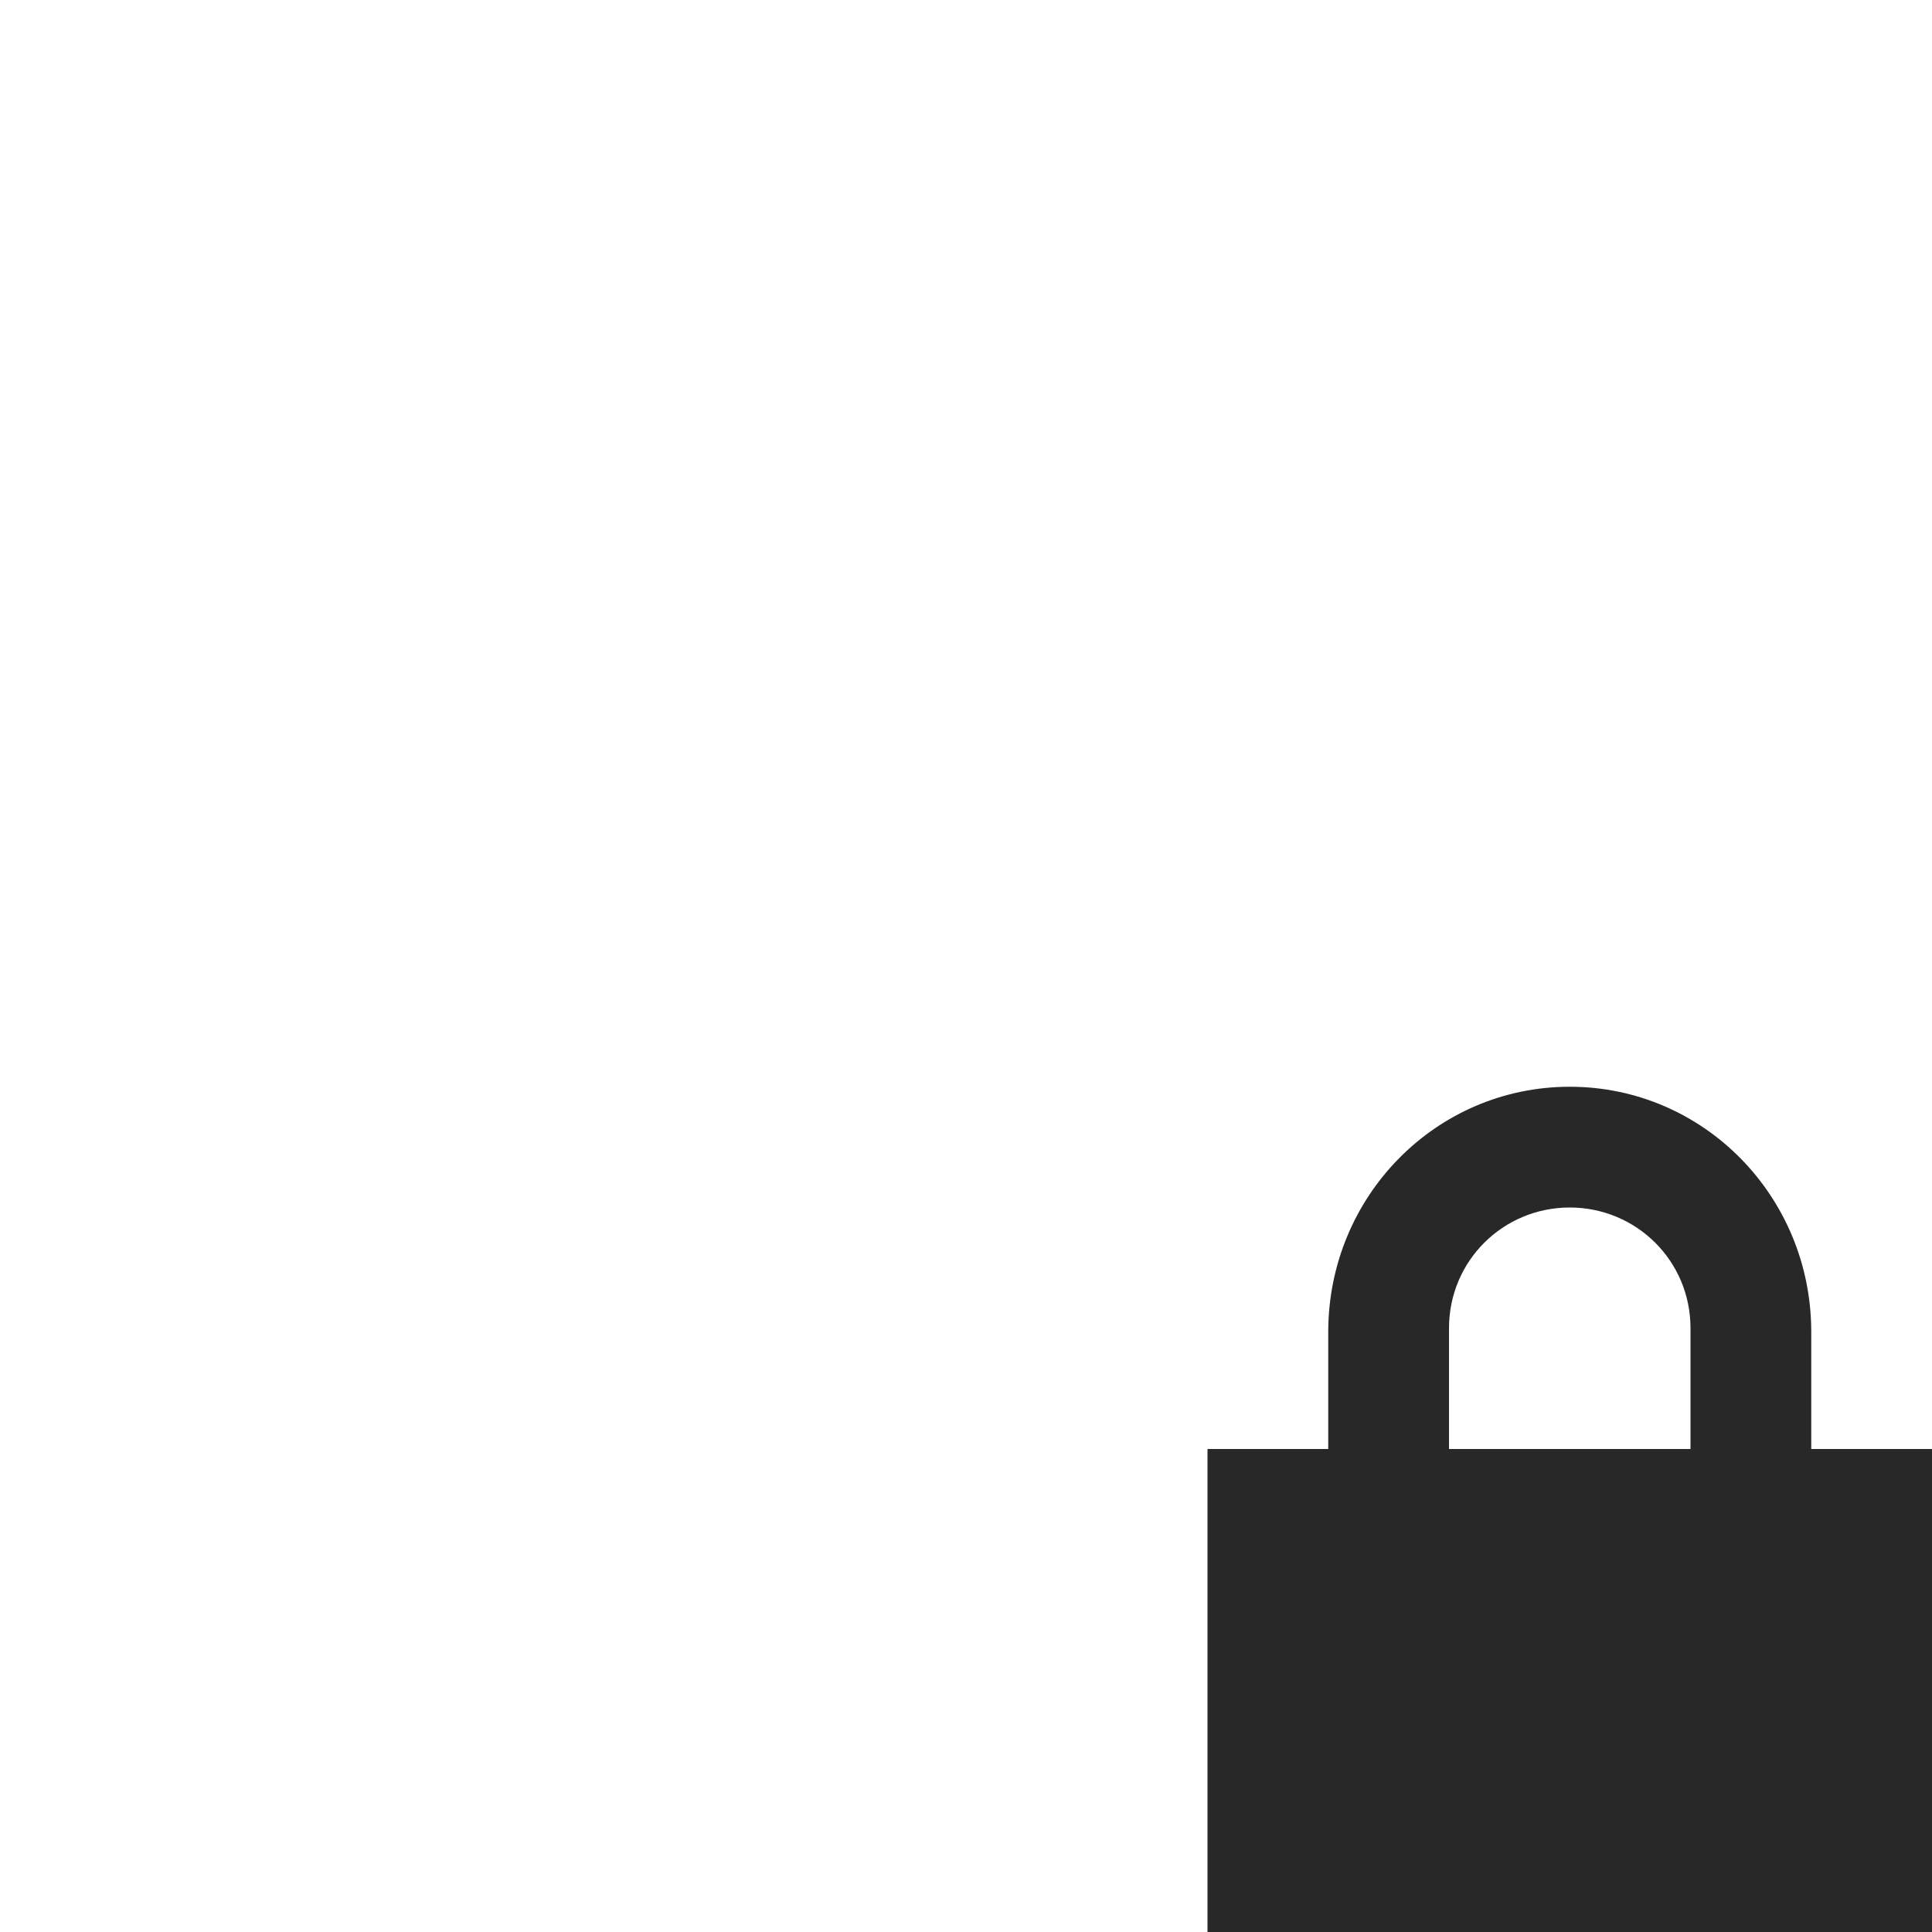
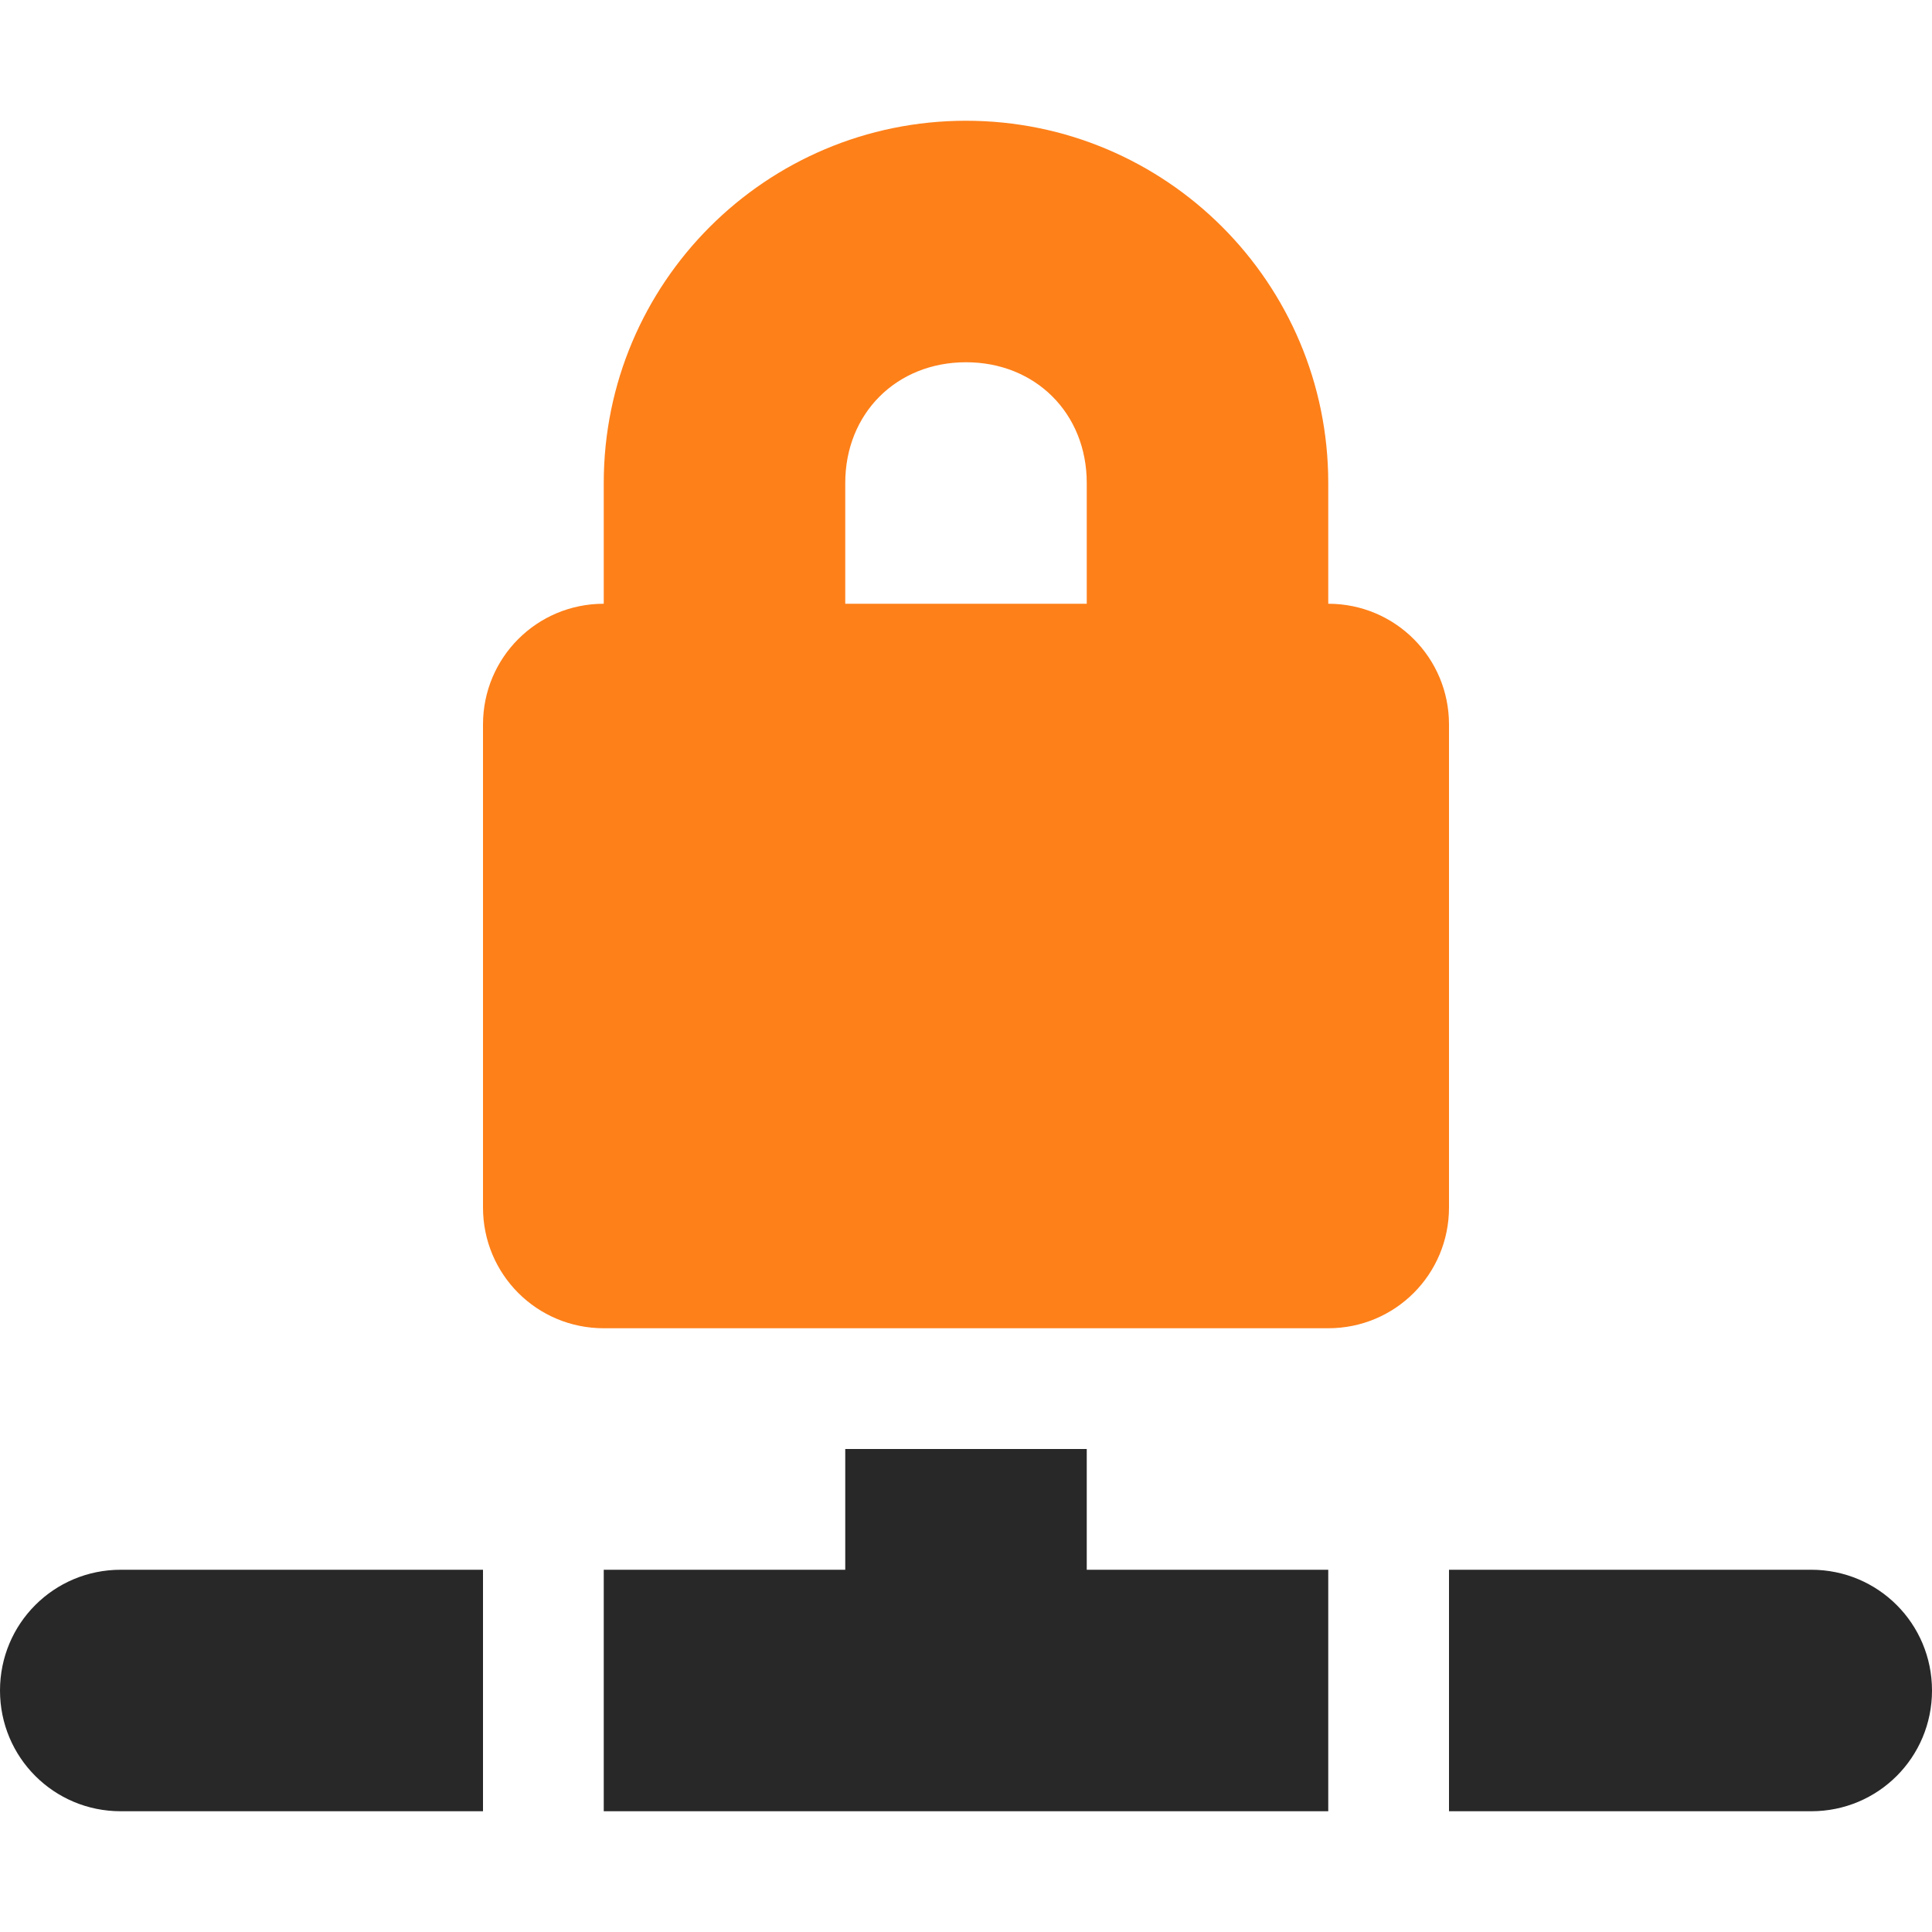
<svg xmlns="http://www.w3.org/2000/svg" width="16" height="16" version="1.1">
  <defs>
    <style id="current-color-scheme" type="text/css">.ColorScheme-Text { color:#282828; } .ColorScheme-Highlight { color:#458588; } .ColorScheme-NeutralText { color:#fe8019; } .ColorScheme-PositiveText { color:#689d6a; } .ColorScheme-NegativeText { color:#fb4934; }</style>
  </defs>
-   <path class="ColorScheme-Text" d="m13 9c-1.11 0-2 0.91-2 2.03v0.97h-1v4h6v-4h-1v-0.97c0-1.12-0.89-2.03-2-2.03zm0 1c0.55 0 1 0.44 1 1v1h-2v-1c0-0.56 0.45-1 1-1z" fill="currentColor" />
+   <path class="ColorScheme-Text" d="m7 12v1h-2v2h6v-2h-2v-1zm-6 1c-0.554 0-1 0.446-1 1s0.446 1 1 1h3v-2zm11 0v2h3c0.554 0 1-0.446 1-1s-0.446-1-1-1z" fill="currentColor" />
+   <path class="ColorScheme-NeutralText" d="m8 1c-1.657 0-3 1.343-3 3v1c-0.554 0-1 0.446-1 1v4c0 0.554 0.446 1 1 1h6c0.554 0 1-0.446 1-1v-4c0-0.554-0.446-1-1-1v-1c0-1.657-1.343-3-3-3zm0 2c0.576 0 1 0.424 1 1v1h-2v-1c0-0.576 0.424-1 1-1z" fill="currentColor" />
</svg>
